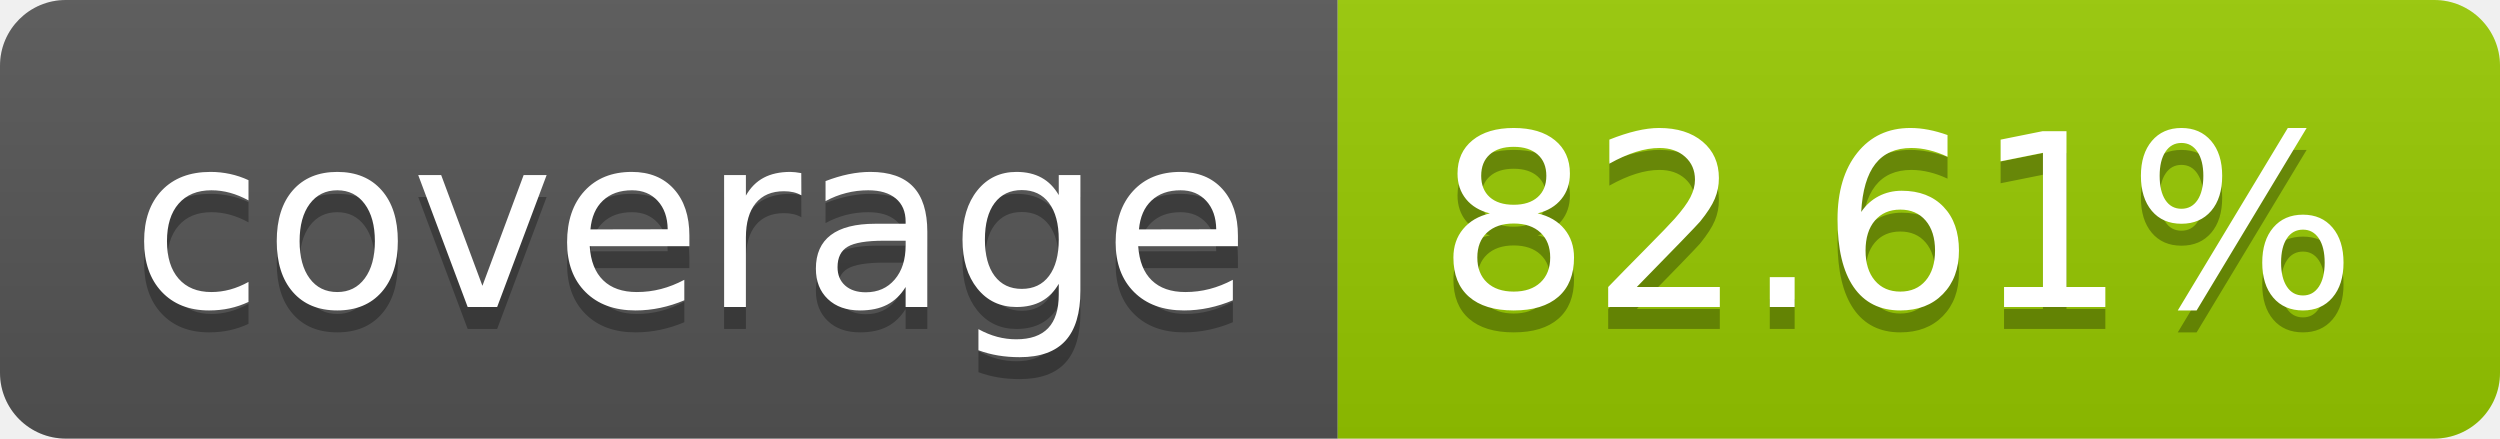
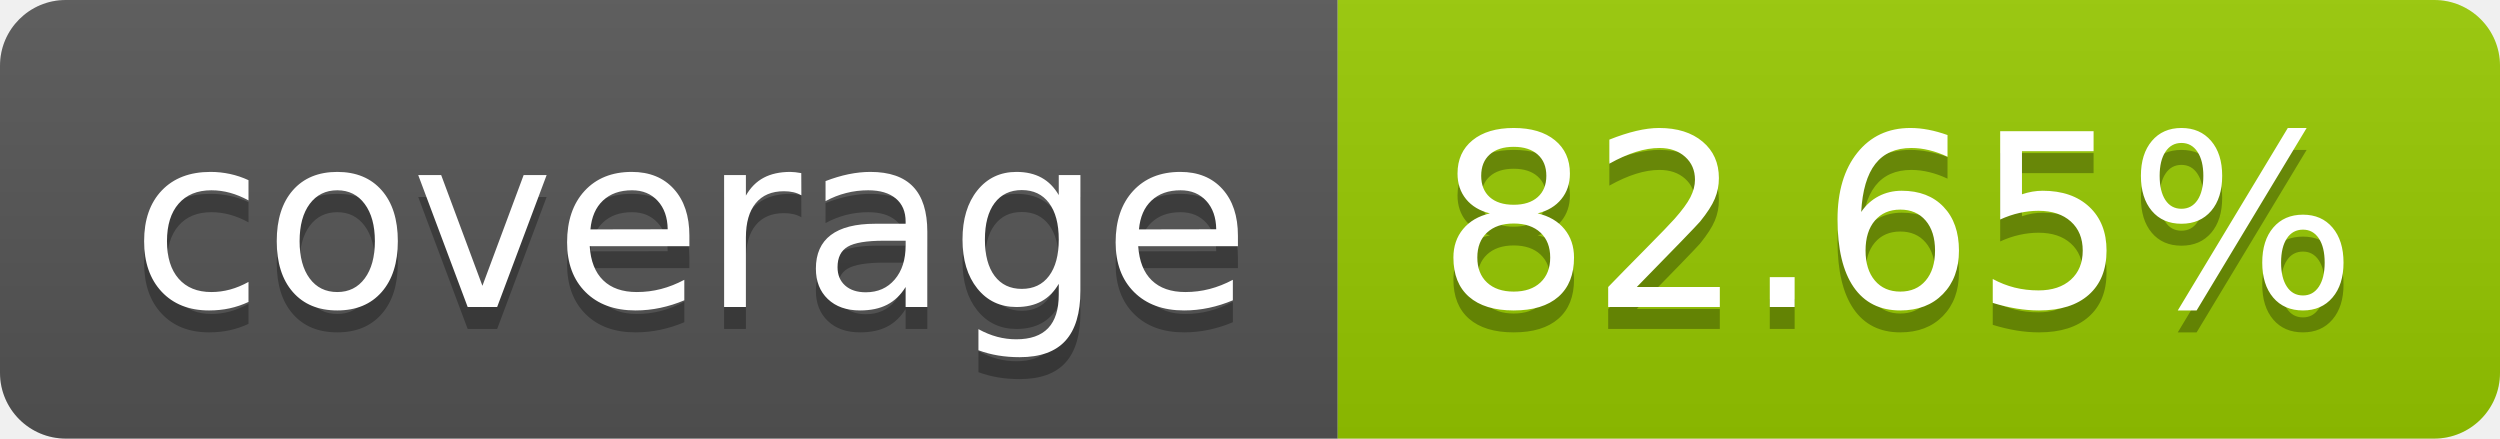
- <svg xmlns="http://www.w3.org/2000/svg" width="114" height="20" role="img" aria-label="coverage: 82.61%">
+ <svg xmlns="http://www.w3.org/2000/svg" width="114" height="20" role="img" aria-label="coverage: 82.65%">
  <linearGradient id="s" x2="0" y2="100%">
    <stop offset="0" stop-color="#bbb" stop-opacity=".1" />
    <stop offset="1" stop-opacity=".1" />
  </linearGradient>
  <clipPath id="r">
    <rect width="114" height="20" rx="3" fill="#fff" />
  </clipPath>
  <g clip-path="url(#r)">
    <rect width="61" height="20" fill="#555" />
    <rect x="61" width="53" height="20" fill="#97ca00" />
    <rect width="114" height="20" fill="url(#s)" />
  </g>
  <g fill="#fff" text-anchor="middle" font-family="Verdana,Geneva,DejaVu Sans,sans-serif" text-rendering="geometricPrecision" font-size="110">
    <text aria-hidden="true" x="315" y="150" fill="#010101" fill-opacity=".3" transform="scale(.1)" textLength="510">coverage</text>
    <text x="315" y="140" transform="scale(.1)" fill="#fff" textLength="510">coverage</text>
-     <text aria-hidden="true" x="865" y="150" fill="#010101" fill-opacity=".3" transform="scale(.1)" textLength="430">82.61%</text>
-     <text x="865" y="140" transform="scale(.1)" fill="#fff" textLength="430">82.61%</text>
+     <text aria-hidden="true" x="865" y="150" fill="#010101" fill-opacity=".3" transform="scale(.1)" textLength="430">82.65%</text>
+     <text x="865" y="140" transform="scale(.1)" fill="#fff" textLength="430">82.65%</text>
  </g>
</svg>
